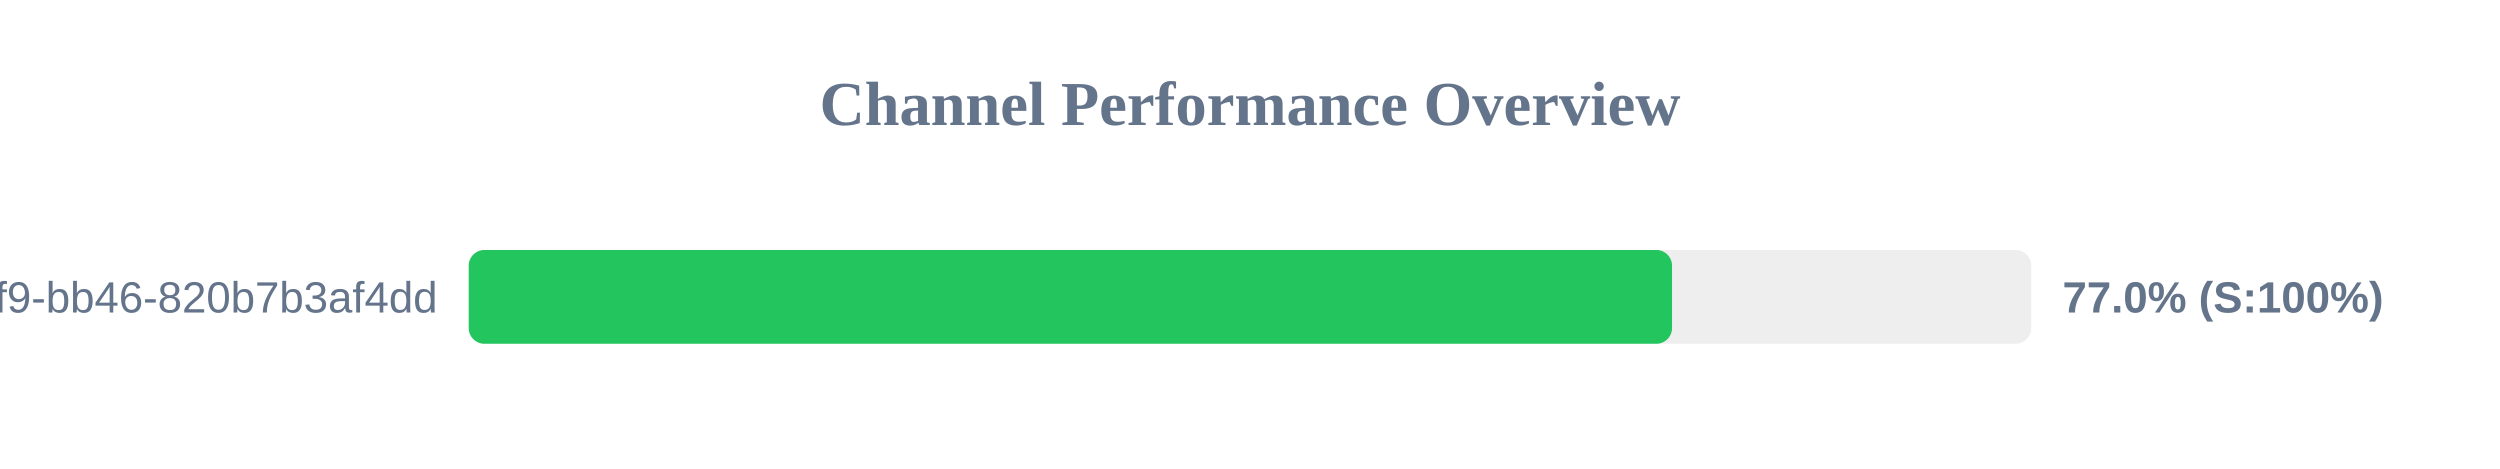
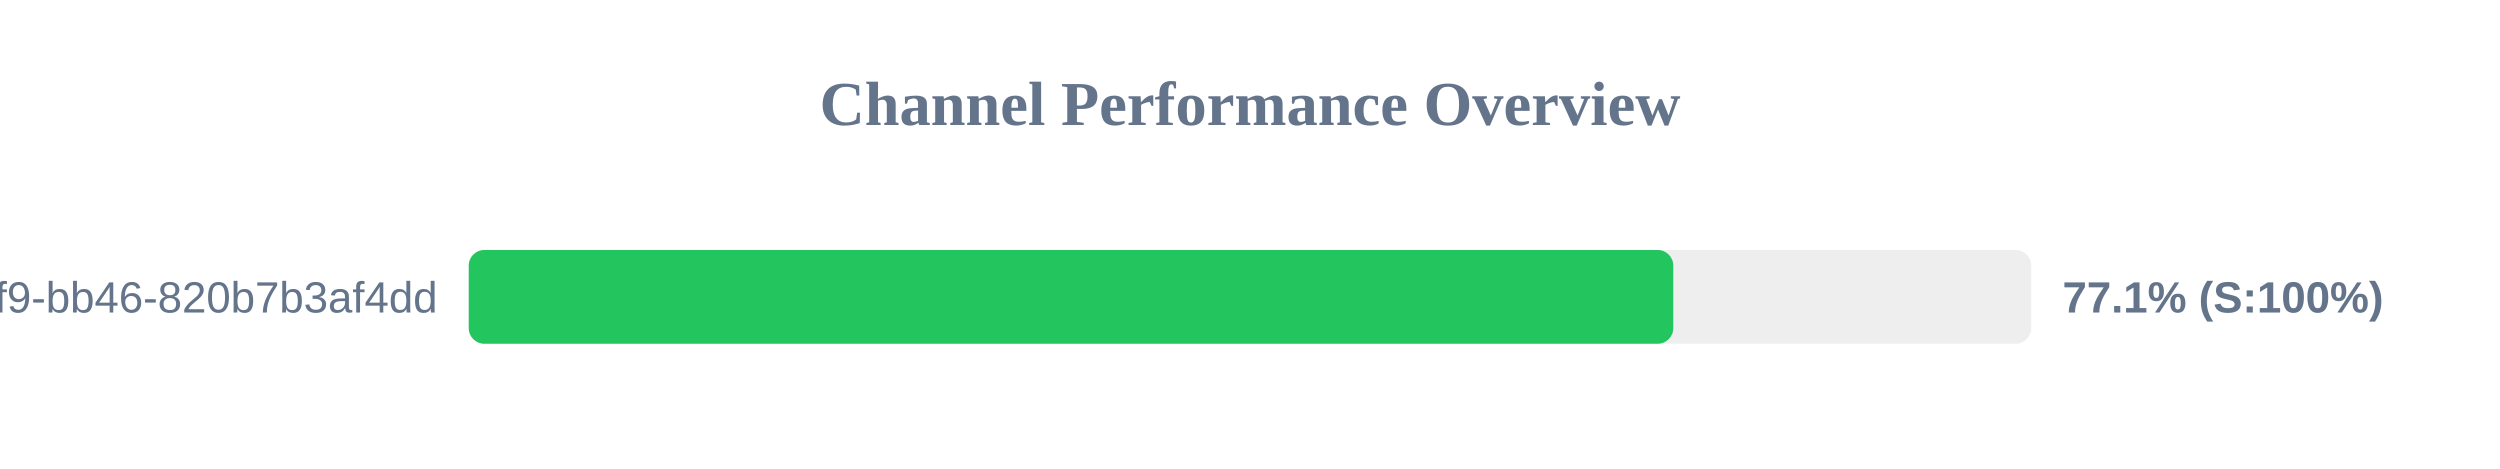
<svg xmlns="http://www.w3.org/2000/svg" width="800" height="150" version="1.1">
  <style>
        .row { font: 14px Arial; fill: #64748b; }
        .score { font: bold 14px Arial; fill: #64748b; }
    </style>
  <text x="400" y="40" text-anchor="middle" font-size="20px" font-weight="bold" fill="#64748b">Channel Performance Overview</text>
  <rect x="150" y="80" width="500" height="30" fill="#eee" rx="5" />
-   <rect x="150" y="80" width="385.05" height="30" fill="#22c55e" rx="5" />
+   <rect x="150" y="80" width="385.45" height="30" fill="#22c55e" rx="5" />
  <text x="140" y="100" text-anchor="end" class="row">?uuid=80b2ac81-ba69-41f9-bb46-820b7b3af4dd</text>
-   <text x="660" y="100" text-anchor="start" class="score">77.0% (S:100%)</text>
+   <text x="660" y="100" text-anchor="start" class="score">77.1% (S:100%)</text>
</svg>
